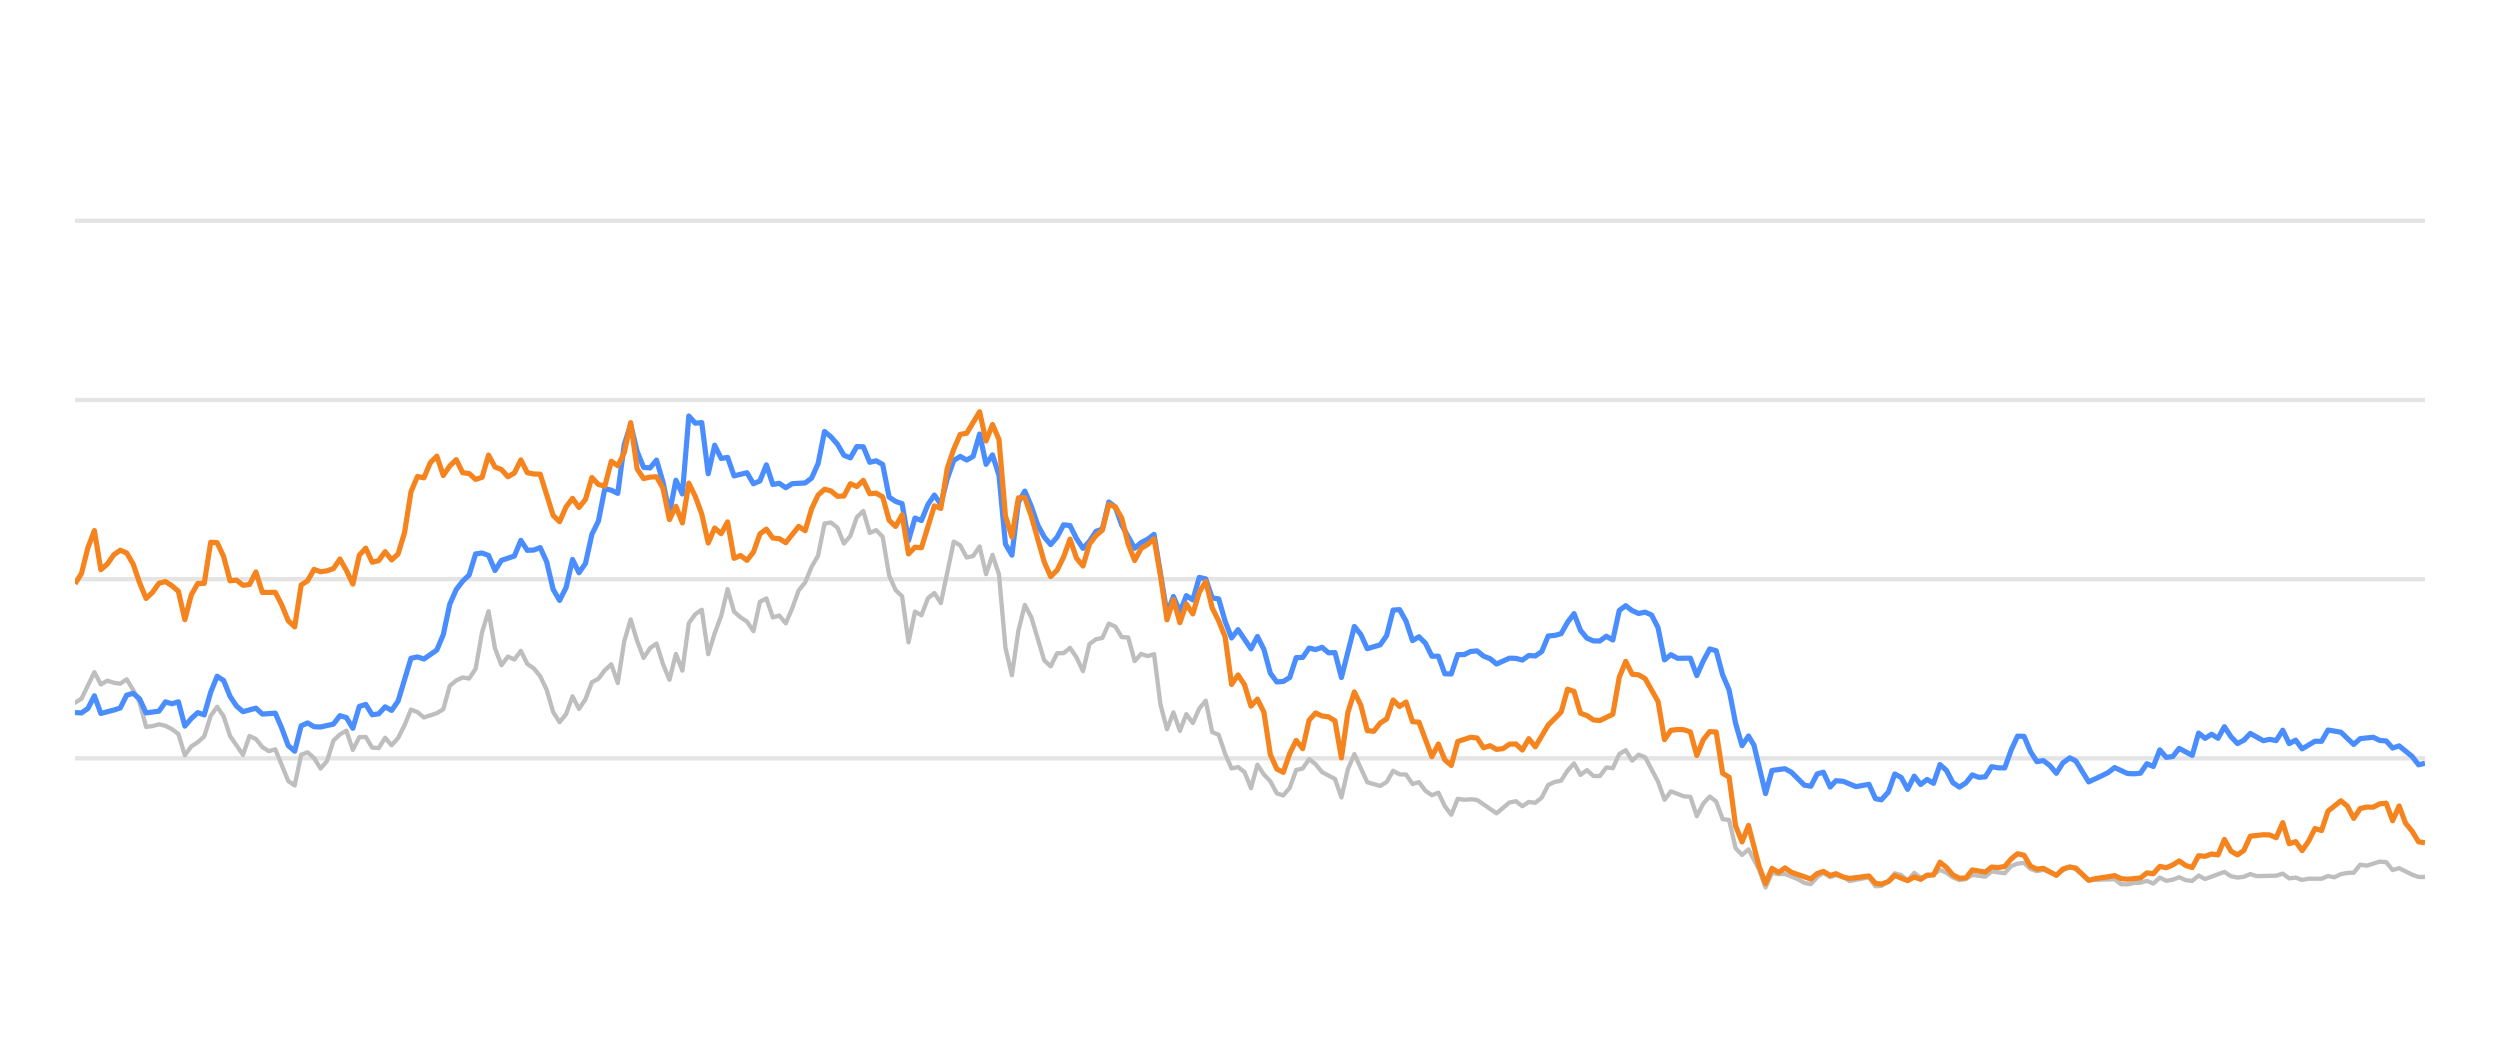
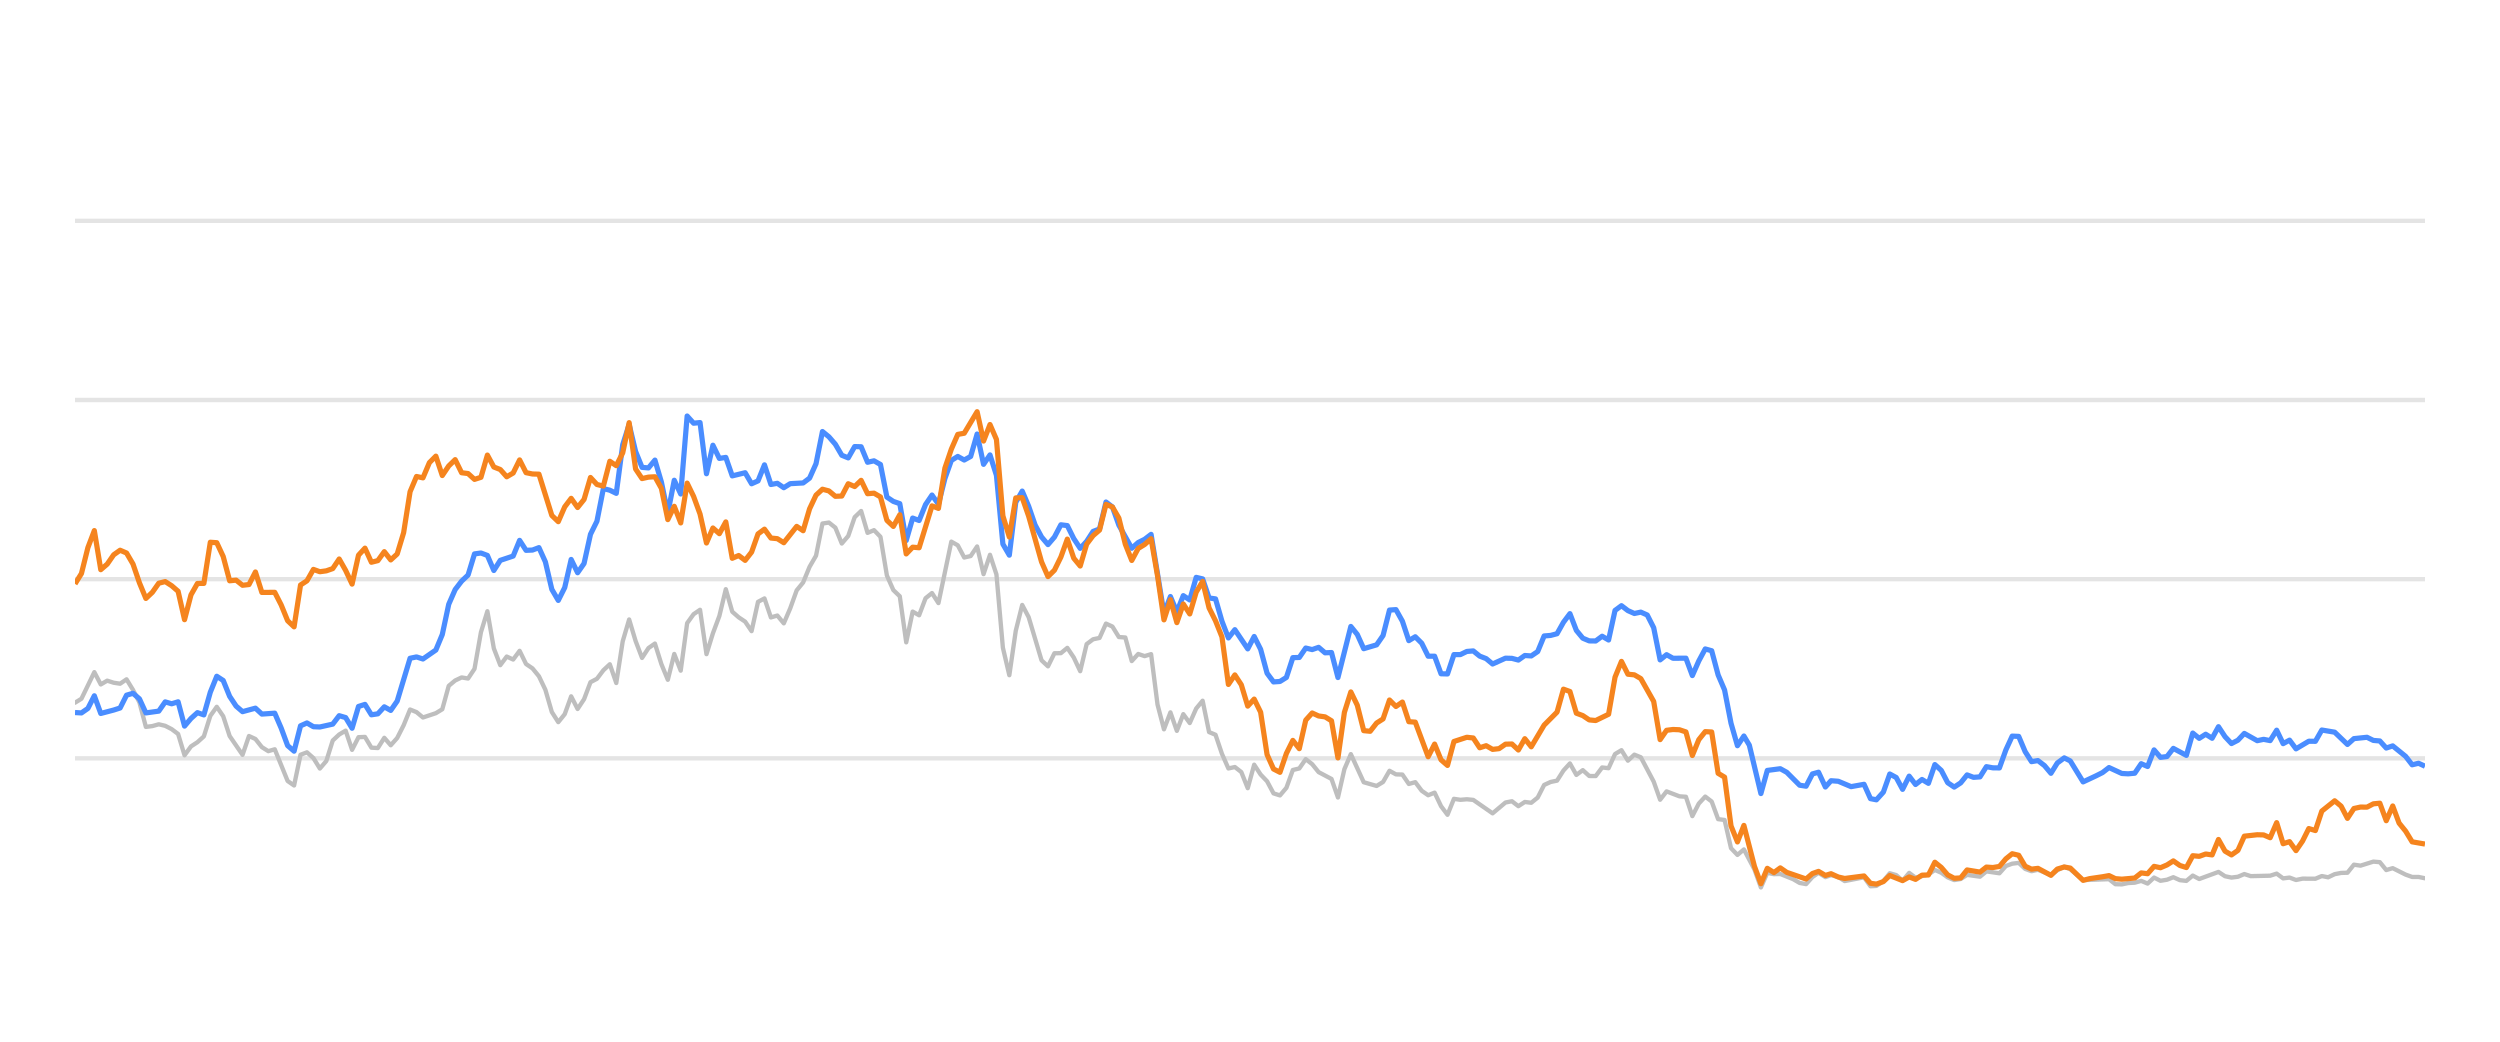
<svg xmlns="http://www.w3.org/2000/svg" width="288pt" height="120pt" viewBox="0 0 288 120" version="1.1">
  <defs>
    <style type="text/css">*{stroke-linejoin: round; stroke-linecap: butt}</style>
  </defs>
  <g id="figure_1">
    <g id="patch_1">
      <path d="M 0 120  L 288 120  L 288 0  L 0 0  L 0 120  z " style="fill: none; opacity: 0" />
    </g>
    <g id="axes_1">
      <g id="patch_2">
        <path d="M 8.64 108  L 279.36 108  L 279.36 4.8  L 8.64 4.8  L 8.64 108  z " style="fill: none" />
      </g>
      <g id="matplotlib.axis_1" />
      <g id="matplotlib.axis_2" />
      <g id="line2d_1">
-         <path d="M 8.64 87.36  L 279.36 87.36  " clip-path="url(#p9c7c570d03)" style="fill: none; stroke: #b2b2b2; stroke-opacity: 0.35; stroke-width: 0.5; stroke-linecap: square" />
+         <path d="M 8.64 87.36  L 279.36 87.36  " clip-path="url(#p45e3c3e70c)" style="fill: none; stroke: #b2b2b2; stroke-opacity: 0.35; stroke-width: 0.5; stroke-linecap: square" />
      </g>
      <g id="line2d_2">
-         <path d="M 8.64 66.72  L 279.36 66.72  " clip-path="url(#p9c7c570d03)" style="fill: none; stroke: #b2b2b2; stroke-opacity: 0.35; stroke-width: 0.5; stroke-linecap: square" />
+         <path d="M 8.64 66.72  L 279.36 66.72  " clip-path="url(#p45e3c3e70c)" style="fill: none; stroke: #b2b2b2; stroke-opacity: 0.35; stroke-width: 0.5; stroke-linecap: square" />
      </g>
      <g id="line2d_3">
-         <path d="M 8.64 46.08  L 279.36 46.08  " clip-path="url(#p9c7c570d03)" style="fill: none; stroke: #b2b2b2; stroke-opacity: 0.35; stroke-width: 0.5; stroke-linecap: square" />
+         <path d="M 8.64 46.08  L 279.36 46.08  " clip-path="url(#p45e3c3e70c)" style="fill: none; stroke: #b2b2b2; stroke-opacity: 0.35; stroke-width: 0.5; stroke-linecap: square" />
      </g>
      <g id="line2d_4">
-         <path d="M 8.64 25.44  L 279.36 25.44  " clip-path="url(#p9c7c570d03)" style="fill: none; stroke: #b2b2b2; stroke-opacity: 0.35; stroke-width: 0.5; stroke-linecap: square" />
+         <path d="M 8.64 25.44  L 279.36 25.44  " clip-path="url(#p45e3c3e70c)" style="fill: none; stroke: #b2b2b2; stroke-opacity: 0.35; stroke-width: 0.5; stroke-linecap: square" />
      </g>
      <g id="line2d_5">
-         <path d="M 8.64 80.951  L 9.384 80.497  L 10.873 77.432  L 11.617 78.846  L 12.362 78.413  L 13.106 78.65  L 13.85 78.763  L 14.595 78.258  L 15.339 79.476  L 16.084 80.92  L 16.828 83.738  L 17.572 83.645  L 18.317 83.438  L 19.061 83.614  L 19.805 83.996  L 20.55 84.553  L 21.294 87.009  L 22.038 85.987  L 22.783 85.502  L 23.527 84.832  L 24.271 82.468  L 25.016 81.426  L 25.76 82.51  L 26.504 84.79  L 27.993 86.958  L 28.738 84.79  L 29.482 85.131  L 30.226 86.07  L 30.971 86.534  L 31.715 86.318  L 33.204 89.971  L 33.948 90.487  L 34.692 86.947  L 35.437 86.669  L 36.181 87.329  L 36.925 88.536  L 37.67 87.67  L 38.414 85.306  L 39.158 84.615  L 39.903 84.171  L 40.647 86.38  L 41.392 84.924  L 42.136 84.894  L 42.88 86.132  L 43.625 86.173  L 44.369 84.997  L 45.113 85.853  L 45.858 85.017  L 46.602 83.552  L 47.346 81.736  L 48.091 82.035  L 48.835 82.654  L 50.324 82.159  L 51.068 81.705  L 51.812 79.011  L 52.557 78.392  L 53.301 78.041  L 54.045 78.165  L 54.79 77.05  L 55.534 72.829  L 56.279 70.415  L 57.023 74.697  L 57.767 76.627  L 58.512 75.636  L 59.256 75.977  L 60 74.976  L 60.745 76.493  L 61.489 76.999  L 62.233 77.907  L 62.978 79.465  L 63.722 82.025  L 64.466 83.191  L 65.211 82.272  L 65.955 80.219  L 66.699 81.674  L 67.444 80.549  L 68.188 78.588  L 68.933 78.196  L 69.677 77.215  L 70.421 76.524  L 71.166 78.681  L 71.91 73.882  L 72.654 71.364  L 73.399 73.841  L 74.143 75.791  L 74.887 74.656  L 75.632 74.14  L 76.376 76.503  L 77.12 78.309  L 77.865 75.337  L 78.609 77.257  L 79.353 71.787  L 80.098 70.755  L 80.842 70.249  L 81.587 75.358  L 82.331 72.953  L 83.075 70.962  L 83.82 67.876  L 84.564 70.466  L 85.308 71.116  L 86.053 71.612  L 86.797 72.706  L 87.541 69.331  L 88.286 68.939  L 89.03 71.127  L 89.774 70.91  L 90.519 71.808  L 91.263 70.074  L 92.007 68.01  L 92.752 67.102  L 93.496 65.296  L 94.241 64.016  L 94.985 60.311  L 95.729 60.198  L 96.474 60.786  L 97.218 62.613  L 97.962 61.746  L 98.707 59.579  L 99.451 58.866  L 100.195 61.385  L 100.94 61.075  L 101.684 61.839  L 102.428 66.297  L 103.173 67.979  L 103.917 68.691  L 104.661 73.996  L 105.406 70.456  L 106.15 70.879  L 106.895 68.918  L 107.639 68.32  L 108.383 69.475  L 109.872 62.396  L 110.616 62.819  L 111.361 64.223  L 112.105 64.057  L 112.849 62.953  L 113.594 66.142  L 114.338 63.913  L 115.082 66.173  L 115.827 74.615  L 116.571 77.783  L 117.315 72.664  L 118.06 69.692  L 118.804 71.096  L 120.293 76.07  L 121.037 76.761  L 121.782 75.255  L 122.526 75.244  L 123.27 74.635  L 124.015 75.74  L 124.759 77.319  L 125.503 74.202  L 126.248 73.645  L 126.992 73.49  L 127.736 71.839  L 128.481 72.179  L 129.225 73.387  L 129.969 73.438  L 130.714 76.152  L 131.458 75.337  L 132.203 75.585  L 132.947 75.358  L 133.691 81.168  L 134.436 84.016  L 135.18 82.066  L 135.924 84.192  L 136.669 82.272  L 137.413 83.294  L 138.157 81.622  L 138.902 80.724  L 139.646 84.336  L 140.39 84.646  L 141.135 86.844  L 141.879 88.526  L 142.623 88.361  L 143.368 88.939  L 144.112 90.797  L 144.856 88.093  L 145.601 89.228  L 146.345 90.002  L 147.09 91.395  L 147.834 91.632  L 148.578 90.755  L 149.323 88.702  L 150.067 88.526  L 150.811 87.453  L 151.556 88.031  L 152.3 88.949  L 153.789 89.734  L 154.533 91.87  L 155.277 88.609  L 156.022 86.875  L 157.51 90.115  L 158.999 90.539  L 159.744 90.084  L 160.488 88.794  L 161.232 89.207  L 161.977 89.228  L 162.721 90.312  L 163.465 90.105  L 164.21 91.096  L 164.954 91.612  L 165.698 91.313  L 166.443 92.871  L 167.187 93.862  L 167.931 92.025  L 168.676 92.138  L 169.42 92.076  L 170.164 92.148  L 172.398 93.696  L 173.886 92.448  L 174.631 92.303  L 175.375 92.871  L 176.119 92.386  L 176.864 92.479  L 177.608 91.88  L 178.352 90.425  L 179.097 90.084  L 179.841 89.93  L 180.585 88.764  L 181.33 87.948  L 182.074 89.269  L 182.818 88.722  L 183.563 89.393  L 184.307 89.403  L 185.052 88.413  L 185.796 88.495  L 186.54 86.865  L 187.285 86.421  L 188.029 87.628  L 188.773 86.937  L 189.518 87.236  L 191.006 90.043  L 191.751 92.128  L 192.495 91.168  L 193.984 91.736  L 194.728 91.787  L 195.472 94.016  L 196.217 92.572  L 196.961 91.767  L 197.706 92.334  L 198.45 94.367  L 199.194 94.46  L 199.939 97.711  L 200.683 98.485  L 201.427 97.855  L 202.647 100.167  L 203.391 102.231  L 204.132 100.549  L 204.894 100.704  L 205.632 100.683  L 207.123 101.282  L 207.865 101.715  L 208.609 101.849  L 209.345 101.034  L 210.05 100.549  L 210.842 101.044  L 211.493 100.817  L 212.329 101.034  L 213.073 101.498  L 215.305 101.065  L 216.052 102.097  L 216.733 102.056  L 217.538 101.498  L 218.279 100.601  L 219.022 100.807  L 219.758 101.457  L 220.519 100.559  L 221.255 101.106  L 222.742 100.745  L 223.488 100.219  L 224.232 100.539  L 224.97 101.075  L 225.722 101.385  L 226.468 101.261  L 227.208 100.786  L 228.699 100.993  L 229.442 100.384  L 230.944 100.601  L 231.691 99.765  L 232.422 99.496  L 233.172 99.403  L 233.917 100.095  L 234.654 100.363  L 235.394 100.198  L 236.895 100.797  L 237.633 100.26  L 238.433 99.837  L 239.131 100.136  L 240.613 101.385  L 243.604 101.282  L 244.339 101.86  L 245.084 101.88  L 245.822 101.725  L 246.578 101.684  L 247.324 101.478  L 248.064 101.787  L 248.809 101.096  L 249.551 101.467  L 250.302 101.344  L 251.035 101.055  L 251.793 101.395  L 252.541 101.478  L 253.28 100.869  L 254.024 101.261  L 256.251 100.446  L 257.005 100.941  L 257.751 101.096  L 258.492 101.003  L 259.234 100.693  L 259.982 100.931  L 262.219 100.879  L 262.972 100.642  L 263.718 101.189  L 264.46 101.096  L 265.206 101.375  L 265.958 101.22  L 267.443 101.23  L 268.187 100.92  L 268.915 101.065  L 269.672 100.704  L 270.417 100.559  L 271.149 100.539  L 271.896 99.61  L 272.655 99.723  L 274.14 99.259  L 274.888 99.321  L 275.631 100.229  L 276.379 100.012  L 277.869 100.755  L 278.621 101.024  L 279.36 101.024  L 279.36 101.024  " clip-path="url(#p9c7c570d03)" style="fill: none; stroke: #bebebe; stroke-width: 0.5; stroke-linecap: round" />
+         <path d="M 8.64 80.951  L 9.382 80.497  L 10.867 77.432  L 11.609 78.846  L 12.352 78.413  L 13.094 78.65  L 13.836 78.763  L 14.578 78.258  L 15.321 79.476  L 16.063 80.92  L 16.805 83.738  L 17.548 83.645  L 18.29 83.438  L 19.032 83.614  L 19.775 83.996  L 20.517 84.553  L 21.259 87.009  L 22.001 85.987  L 22.744 85.502  L 23.486 84.832  L 24.228 82.468  L 24.971 81.426  L 25.713 82.51  L 26.455 84.79  L 27.94 86.958  L 28.682 84.79  L 29.425 85.131  L 30.167 86.07  L 30.909 86.534  L 31.651 86.318  L 33.136 89.971  L 33.878 90.487  L 34.621 86.947  L 35.363 86.669  L 36.105 87.329  L 36.848 88.536  L 37.59 87.67  L 38.332 85.306  L 39.074 84.615  L 39.817 84.171  L 40.559 86.38  L 41.301 84.924  L 42.044 84.894  L 42.786 86.132  L 43.528 86.173  L 44.271 84.997  L 45.013 85.853  L 45.755 85.017  L 46.498 83.552  L 47.24 81.736  L 47.982 82.035  L 48.724 82.654  L 50.209 82.159  L 50.951 81.705  L 51.694 79.011  L 52.436 78.392  L 53.178 78.041  L 53.921 78.165  L 54.663 77.05  L 55.405 72.829  L 56.147 70.415  L 56.89 74.697  L 57.632 76.627  L 58.374 75.636  L 59.117 75.977  L 59.859 74.976  L 60.601 76.493  L 61.344 76.999  L 62.086 77.907  L 62.828 79.465  L 63.571 82.025  L 64.313 83.191  L 65.055 82.272  L 65.797 80.219  L 66.54 81.674  L 67.282 80.549  L 68.024 78.588  L 68.767 78.196  L 69.509 77.215  L 70.251 76.524  L 70.994 78.681  L 71.736 73.882  L 72.478 71.364  L 73.22 73.841  L 73.963 75.791  L 74.705 74.656  L 75.447 74.14  L 76.19 76.503  L 76.932 78.309  L 77.674 75.337  L 78.417 77.257  L 79.159 71.787  L 79.901 70.755  L 80.644 70.249  L 81.386 75.358  L 82.128 72.953  L 82.87 70.962  L 83.613 67.876  L 84.355 70.466  L 85.097 71.116  L 85.84 71.612  L 86.582 72.706  L 87.324 69.331  L 88.067 68.939  L 88.809 71.127  L 89.551 70.91  L 90.293 71.808  L 91.036 70.074  L 91.778 68.01  L 92.52 67.102  L 93.263 65.296  L 94.005 64.016  L 94.747 60.311  L 95.49 60.198  L 96.232 60.786  L 96.974 62.613  L 97.716 61.746  L 98.459 59.579  L 99.201 58.866  L 99.943 61.385  L 100.686 61.075  L 101.428 61.839  L 102.17 66.297  L 102.913 67.979  L 103.655 68.691  L 104.397 73.996  L 105.14 70.456  L 105.882 70.879  L 106.624 68.918  L 107.366 68.32  L 108.109 69.475  L 109.593 62.396  L 110.336 62.819  L 111.078 64.223  L 111.82 64.057  L 112.563 62.953  L 113.305 66.142  L 114.047 63.913  L 114.789 66.173  L 115.532 74.615  L 116.274 77.783  L 117.016 72.664  L 117.759 69.692  L 118.501 71.096  L 119.986 76.07  L 120.728 76.761  L 121.47 75.255  L 122.213 75.244  L 122.955 74.635  L 123.697 75.74  L 124.439 77.319  L 125.182 74.202  L 125.924 73.645  L 126.666 73.49  L 127.409 71.839  L 128.151 72.179  L 128.893 73.387  L 129.636 73.438  L 130.378 76.152  L 131.12 75.337  L 131.862 75.585  L 132.605 75.358  L 133.347 81.168  L 134.089 84.016  L 134.832 82.066  L 135.574 84.192  L 136.316 82.272  L 137.059 83.294  L 137.801 81.622  L 138.543 80.724  L 139.286 84.336  L 140.028 84.646  L 140.77 86.844  L 141.512 88.526  L 142.255 88.361  L 142.997 88.939  L 143.739 90.797  L 144.482 88.093  L 145.224 89.228  L 145.966 90.002  L 146.709 91.395  L 147.451 91.632  L 148.193 90.755  L 148.935 88.702  L 149.678 88.526  L 150.42 87.453  L 151.162 88.031  L 151.905 88.949  L 153.389 89.734  L 154.132 91.87  L 154.874 88.609  L 155.616 86.875  L 157.101 90.115  L 158.585 90.539  L 159.328 90.084  L 160.07 88.794  L 160.812 89.207  L 161.555 89.228  L 162.297 90.312  L 163.039 90.105  L 163.782 91.096  L 164.524 91.612  L 165.266 91.313  L 166.008 92.871  L 166.751 93.862  L 167.493 92.025  L 168.235 92.138  L 168.978 92.076  L 169.72 92.148  L 171.947 93.696  L 173.432 92.448  L 174.174 92.303  L 174.916 92.871  L 175.658 92.386  L 176.401 92.479  L 177.143 91.88  L 177.885 90.425  L 178.628 90.084  L 179.37 89.93  L 180.112 88.764  L 180.855 87.948  L 181.597 89.269  L 182.339 88.722  L 183.081 89.393  L 183.824 89.403  L 184.566 88.413  L 185.308 88.495  L 186.051 86.865  L 186.793 86.421  L 187.535 87.628  L 188.278 86.937  L 189.02 87.236  L 190.505 90.043  L 191.247 92.128  L 191.989 91.168  L 193.474 91.736  L 194.216 91.787  L 194.958 94.016  L 195.701 92.572  L 196.443 91.767  L 197.185 92.334  L 197.928 94.367  L 198.67 94.46  L 199.412 97.711  L 200.154 98.485  L 200.897 97.855  L 202.113 100.167  L 202.855 102.231  L 203.594 100.549  L 204.354 100.704  L 205.09 100.683  L 206.577 101.282  L 207.317 101.715  L 208.059 101.849  L 208.792 101.034  L 209.495 100.549  L 210.285 101.044  L 210.934 100.817  L 211.769 101.034  L 212.51 101.498  L 214.737 101.065  L 215.481 102.097  L 216.161 102.056  L 216.963 101.498  L 217.702 100.601  L 218.443 100.807  L 219.177 101.457  L 219.936 100.559  L 220.67 101.106  L 222.153 100.745  L 222.896 100.219  L 223.638 100.539  L 224.375 101.075  L 225.125 101.385  L 225.869 101.261  L 226.607 100.786  L 228.094 100.993  L 228.835 100.384  L 230.333 100.601  L 231.077 99.765  L 231.806 99.496  L 232.554 99.403  L 233.297 100.095  L 234.032 100.363  L 234.77 100.198  L 236.267 100.797  L 237.003 100.26  L 237.8 99.837  L 238.496 100.136  L 239.975 101.385  L 242.958 101.282  L 243.69 101.86  L 244.434 101.88  L 245.169 101.725  L 245.923 101.684  L 246.667 101.478  L 247.405 101.787  L 248.148 101.096  L 248.888 101.467  L 249.637 101.344  L 250.368 101.055  L 251.124 101.395  L 251.87 101.478  L 252.607 100.869  L 253.349 101.261  L 255.569 100.446  L 256.322 100.941  L 257.066 101.096  L 257.805 101.003  L 258.545 100.693  L 259.29 100.931  L 261.522 100.879  L 262.272 100.642  L 263.016 101.189  L 263.756 101.096  L 264.5 101.375  L 265.25 101.22  L 266.731 101.23  L 267.473 100.92  L 268.199 101.065  L 268.954 100.704  L 269.697 100.559  L 270.427 100.539  L 271.172 99.61  L 271.929 99.723  L 273.409 99.259  L 274.155 99.321  L 274.896 100.229  L 275.642 100.012  L 277.129 100.755  L 277.878 101.024  L 278.615 101.024  L 279.36 101.178  L 279.36 101.178  " clip-path="url(#p45e3c3e70c)" style="fill: none; stroke: #bebebe; stroke-width: 0.5; stroke-linecap: round" />
      </g>
      <g id="line2d_6">
-         <path d="M 8.64 82.086  L 9.384 82.128  L 10.129 81.612  L 10.873 80.157  L 11.617 82.19  L 13.106 81.798  L 13.85 81.56  L 14.595 80.084  L 15.339 79.868  L 16.084 80.508  L 16.828 82.128  L 18.317 81.921  L 19.061 80.858  L 19.805 81.075  L 20.55 80.848  L 21.294 83.645  L 22.038 82.768  L 22.783 82.097  L 23.527 82.355  L 24.271 79.744  L 25.016 77.907  L 25.76 78.392  L 26.504 80.219  L 27.249 81.343  L 27.993 81.983  L 29.482 81.581  L 30.226 82.262  L 31.715 82.159  L 32.459 83.882  L 33.204 85.895  L 33.948 86.534  L 34.692 83.614  L 35.437 83.284  L 36.181 83.717  L 36.925 83.748  L 38.414 83.418  L 39.158 82.448  L 39.903 82.664  L 40.647 83.892  L 41.392 81.385  L 42.136 81.147  L 42.88 82.344  L 43.625 82.231  L 44.369 81.426  L 45.113 81.839  L 45.858 80.766  L 47.346 75.833  L 48.091 75.678  L 48.835 75.915  L 50.324 74.883  L 51.068 73.098  L 51.812 69.61  L 52.557 67.917  L 53.301 66.947  L 54.045 66.245  L 54.79 63.81  L 55.534 63.707  L 56.279 63.985  L 57.023 65.719  L 57.767 64.553  L 59.256 64.057  L 60 62.251  L 60.745 63.397  L 61.489 63.366  L 62.233 63.087  L 62.978 64.728  L 63.722 67.896  L 64.466 69.166  L 65.211 67.69  L 65.955 64.45  L 66.699 65.977  L 67.444 64.914  L 68.188 61.55  L 68.933 60.043  L 69.677 56.286  L 70.421 56.472  L 71.166 56.833  L 71.91 51.23  L 72.654 48.897  L 73.399 52.004  L 74.143 53.841  L 74.887 53.903  L 75.632 53.005  L 76.376 55.523  L 77.12 59.124  L 77.865 55.327  L 78.609 56.906  L 79.353 47.927  L 80.098 48.753  L 80.842 48.681  L 81.587 54.573  L 82.331 51.292  L 83.075 52.809  L 83.82 52.695  L 84.564 54.821  L 86.053 54.46  L 86.797 55.729  L 87.541 55.399  L 88.286 53.552  L 89.03 55.812  L 89.774 55.678  L 90.519 56.183  L 91.263 55.719  L 92.752 55.636  L 93.496 55.079  L 94.241 53.418  L 94.985 49.713  L 95.729 50.322  L 96.474 51.178  L 97.218 52.447  L 97.962 52.747  L 98.707 51.446  L 99.451 51.467  L 100.195 53.252  L 100.94 53.087  L 101.684 53.51  L 102.428 57.267  L 103.173 57.762  L 103.917 58.02  L 104.661 62.262  L 105.406 59.682  L 106.15 59.96  L 106.895 58.123  L 107.639 57.03  L 108.383 58.092  L 109.128 55.131  L 109.872 53.046  L 110.616 52.582  L 111.361 52.994  L 112.105 52.582  L 112.849 50.002  L 113.594 53.49  L 114.338 52.406  L 115.082 54.759  L 115.827 62.675  L 116.571 63.954  L 117.315 57.865  L 118.06 56.575  L 118.804 58.32  L 119.549 60.476  L 120.293 61.859  L 121.037 62.736  L 121.782 61.87  L 122.526 60.456  L 123.27 60.549  L 124.015 62.045  L 124.759 63.17  L 125.503 62.365  L 126.248 61.219  L 126.992 60.941  L 127.736 57.834  L 128.481 58.402  L 129.225 60.497  L 130.714 63.16  L 131.458 62.499  L 132.203 62.128  L 132.947 61.56  L 134.436 70.662  L 135.18 68.722  L 135.924 70.487  L 136.669 68.619  L 137.413 69.114  L 138.157 66.514  L 138.902 66.689  L 139.646 68.887  L 140.39 68.99  L 141.135 71.57  L 141.879 73.49  L 142.623 72.54  L 144.112 74.749  L 144.856 73.325  L 145.601 74.801  L 146.345 77.556  L 147.09 78.557  L 147.834 78.505  L 148.578 78.041  L 149.323 75.76  L 150.067 75.74  L 150.811 74.656  L 151.556 74.832  L 152.3 74.574  L 153.044 75.203  L 153.789 75.172  L 154.533 78.051  L 156.022 72.169  L 156.766 73.087  L 157.51 74.728  L 158.999 74.285  L 159.744 73.211  L 160.488 70.28  L 161.232 70.229  L 161.977 71.56  L 162.721 73.8  L 163.465 73.356  L 164.21 74.099  L 164.954 75.595  L 165.698 75.595  L 166.443 77.618  L 167.187 77.639  L 167.931 75.409  L 168.676 75.409  L 169.42 75.048  L 170.164 74.986  L 170.909 75.585  L 171.653 75.874  L 172.398 76.493  L 173.886 75.822  L 174.631 75.843  L 175.375 76.039  L 176.119 75.513  L 176.864 75.564  L 177.608 75.059  L 178.352 73.263  L 179.097 73.201  L 179.841 73.005  L 180.585 71.684  L 181.33 70.693  L 182.074 72.623  L 182.818 73.521  L 183.563 73.83  L 184.307 73.841  L 185.052 73.294  L 185.796 73.727  L 186.54 70.322  L 187.285 69.775  L 188.029 70.342  L 188.773 70.673  L 189.518 70.518  L 190.262 70.848  L 191.006 72.313  L 191.751 76.018  L 192.495 75.42  L 193.239 75.833  L 194.728 75.822  L 195.472 77.824  L 196.217 76.142  L 196.961 74.759  L 197.706 74.966  L 198.45 77.752  L 199.194 79.486  L 199.939 83.315  L 200.683 85.905  L 201.427 84.79  L 202.056 85.843  L 203.391 91.416  L 204.132 88.753  L 205.632 88.557  L 206.381 88.97  L 207.865 90.456  L 208.609 90.57  L 209.345 89.156  L 210.05 88.96  L 210.842 90.662  L 211.493 89.94  L 212.329 90.002  L 213.813 90.621  L 215.305 90.353  L 216.052 92.004  L 216.733 92.138  L 217.538 91.251  L 218.279 89.166  L 219.022 89.568  L 219.758 90.931  L 220.519 89.414  L 221.255 90.373  L 222.002 89.796  L 222.742 90.239  L 223.488 88.082  L 224.232 88.753  L 224.97 90.167  L 225.722 90.673  L 226.468 90.188  L 227.208 89.269  L 227.952 89.548  L 228.699 89.496  L 229.442 88.32  L 230.186 88.454  L 230.944 88.464  L 231.691 86.39  L 232.422 84.801  L 233.172 84.832  L 233.917 86.586  L 234.654 87.742  L 235.394 87.618  L 236.149 88.196  L 236.895 89.083  L 237.633 87.897  L 238.433 87.308  L 239.131 87.659  L 240.613 90.074  L 242.114 89.372  L 242.854 89.001  L 243.604 88.423  L 245.084 89.104  L 245.822 89.145  L 246.578 89.073  L 247.324 87.979  L 248.064 88.299  L 248.809 86.39  L 249.551 87.246  L 250.302 87.154  L 251.035 86.214  L 252.541 87.019  L 253.28 84.45  L 254.024 85.059  L 254.772 84.584  L 255.515 85.048  L 256.251 83.717  L 257.005 84.863  L 257.751 85.657  L 258.492 85.275  L 259.234 84.491  L 260.728 85.327  L 261.464 85.172  L 262.219 85.317  L 262.972 84.12  L 263.718 85.668  L 264.46 85.265  L 265.206 86.266  L 266.683 85.389  L 267.443 85.399  L 268.187 84.099  L 269.672 84.347  L 271.149 85.76  L 271.896 85.09  L 273.406 84.935  L 274.14 85.296  L 274.888 85.358  L 275.631 86.173  L 276.379 85.926  L 277.869 87.133  L 278.621 88.103  L 279.36 87.928  L 279.36 87.928  " clip-path="url(#p9c7c570d03)" style="fill: none; stroke: #4a8dff; stroke-width: 0.6" />
+         <path d="M 8.64 82.086  L 9.382 82.128  L 10.125 81.612  L 10.867 80.157  L 11.609 82.19  L 13.094 81.798  L 13.836 81.56  L 14.578 80.084  L 15.321 79.868  L 16.063 80.508  L 16.805 82.128  L 18.29 81.921  L 19.032 80.858  L 19.775 81.075  L 20.517 80.848  L 21.259 83.645  L 22.001 82.768  L 22.744 82.097  L 23.486 82.355  L 24.228 79.744  L 24.971 77.907  L 25.713 78.392  L 26.455 80.219  L 27.198 81.343  L 27.94 81.983  L 29.425 81.581  L 30.167 82.262  L 31.651 82.159  L 32.394 83.882  L 33.136 85.895  L 33.878 86.534  L 34.621 83.614  L 35.363 83.284  L 36.105 83.717  L 36.848 83.748  L 38.332 83.418  L 39.074 82.448  L 39.817 82.664  L 40.559 83.892  L 41.301 81.385  L 42.044 81.147  L 42.786 82.344  L 43.528 82.231  L 44.271 81.426  L 45.013 81.839  L 45.755 80.766  L 47.24 75.833  L 47.982 75.678  L 48.724 75.915  L 50.209 74.883  L 50.951 73.098  L 51.694 69.61  L 52.436 67.917  L 53.178 66.947  L 53.921 66.245  L 54.663 63.81  L 55.405 63.707  L 56.147 63.985  L 56.89 65.719  L 57.632 64.553  L 59.117 64.057  L 59.859 62.251  L 60.601 63.397  L 61.344 63.366  L 62.086 63.087  L 62.828 64.728  L 63.571 67.896  L 64.313 69.166  L 65.055 67.69  L 65.797 64.45  L 66.54 65.977  L 67.282 64.914  L 68.024 61.55  L 68.767 60.043  L 69.509 56.286  L 70.251 56.472  L 70.994 56.833  L 71.736 51.23  L 72.478 48.897  L 73.22 52.004  L 73.963 53.841  L 74.705 53.903  L 75.447 53.005  L 76.19 55.523  L 76.932 59.124  L 77.674 55.327  L 78.417 56.906  L 79.159 47.927  L 79.901 48.753  L 80.644 48.681  L 81.386 54.573  L 82.128 51.292  L 82.87 52.809  L 83.613 52.695  L 84.355 54.821  L 85.84 54.46  L 86.582 55.729  L 87.324 55.399  L 88.067 53.552  L 88.809 55.812  L 89.551 55.678  L 90.293 56.183  L 91.036 55.719  L 92.52 55.636  L 93.263 55.079  L 94.005 53.418  L 94.747 49.713  L 95.49 50.322  L 96.232 51.178  L 96.974 52.447  L 97.716 52.747  L 98.459 51.446  L 99.201 51.467  L 99.943 53.252  L 100.686 53.087  L 101.428 53.51  L 102.17 57.267  L 102.913 57.762  L 103.655 58.02  L 104.397 62.262  L 105.14 59.682  L 105.882 59.96  L 106.624 58.123  L 107.366 57.03  L 108.109 58.092  L 108.851 55.131  L 109.593 53.046  L 110.336 52.582  L 111.078 52.994  L 111.82 52.582  L 112.563 50.002  L 113.305 53.49  L 114.047 52.406  L 114.789 54.759  L 115.532 62.675  L 116.274 63.954  L 117.016 57.865  L 117.759 56.575  L 118.501 58.32  L 119.243 60.476  L 119.986 61.859  L 120.728 62.736  L 121.47 61.87  L 122.213 60.456  L 122.955 60.549  L 123.697 62.045  L 124.439 63.17  L 125.182 62.365  L 125.924 61.219  L 126.666 60.941  L 127.409 57.834  L 128.151 58.402  L 128.893 60.497  L 130.378 63.16  L 131.12 62.499  L 131.862 62.128  L 132.605 61.56  L 134.089 70.662  L 134.832 68.722  L 135.574 70.487  L 136.316 68.619  L 137.059 69.114  L 137.801 66.514  L 138.543 66.689  L 139.286 68.887  L 140.028 68.99  L 140.77 71.57  L 141.512 73.49  L 142.255 72.54  L 143.739 74.749  L 144.482 73.325  L 145.224 74.801  L 145.966 77.556  L 146.709 78.557  L 147.451 78.505  L 148.193 78.041  L 148.935 75.76  L 149.678 75.74  L 150.42 74.656  L 151.162 74.832  L 151.905 74.574  L 152.647 75.203  L 153.389 75.172  L 154.132 78.051  L 155.616 72.169  L 156.359 73.087  L 157.101 74.728  L 158.585 74.285  L 159.328 73.211  L 160.07 70.28  L 160.812 70.229  L 161.555 71.56  L 162.297 73.8  L 163.039 73.356  L 163.782 74.099  L 164.524 75.595  L 165.266 75.595  L 166.008 77.618  L 166.751 77.639  L 167.493 75.409  L 168.235 75.409  L 168.978 75.048  L 169.72 74.986  L 170.462 75.585  L 171.205 75.874  L 171.947 76.493  L 173.432 75.822  L 174.174 75.843  L 174.916 76.039  L 175.658 75.513  L 176.401 75.564  L 177.143 75.059  L 177.885 73.263  L 178.628 73.201  L 179.37 73.005  L 180.112 71.684  L 180.855 70.693  L 181.597 72.623  L 182.339 73.521  L 183.081 73.83  L 183.824 73.841  L 184.566 73.294  L 185.308 73.727  L 186.051 70.322  L 186.793 69.775  L 187.535 70.342  L 188.278 70.673  L 189.02 70.518  L 189.762 70.848  L 190.505 72.313  L 191.247 76.018  L 191.989 75.42  L 192.731 75.833  L 194.216 75.822  L 194.958 77.824  L 195.701 76.142  L 196.443 74.759  L 197.185 74.966  L 197.928 77.752  L 198.67 79.486  L 199.412 83.315  L 200.154 85.905  L 200.897 84.79  L 201.523 85.843  L 202.855 91.416  L 203.594 88.753  L 205.09 88.557  L 205.836 88.97  L 207.317 90.456  L 208.059 90.57  L 208.792 89.156  L 209.495 88.96  L 210.285 90.662  L 210.934 89.94  L 211.769 90.002  L 213.248 90.621  L 214.737 90.353  L 215.481 92.004  L 216.161 92.138  L 216.963 91.251  L 217.702 89.166  L 218.443 89.568  L 219.177 90.931  L 219.936 89.414  L 220.67 90.373  L 221.414 89.796  L 222.153 90.239  L 222.896 88.082  L 223.638 88.753  L 224.375 90.167  L 225.125 90.673  L 225.869 90.188  L 226.607 89.269  L 227.349 89.548  L 228.094 89.496  L 228.835 88.32  L 229.576 88.454  L 230.333 88.464  L 231.077 86.39  L 231.806 84.801  L 232.554 84.832  L 233.297 86.586  L 234.032 87.742  L 234.77 87.618  L 235.523 88.196  L 236.267 89.083  L 237.003 87.897  L 237.8 87.308  L 238.496 87.659  L 239.975 90.074  L 241.472 89.372  L 242.209 89.001  L 242.958 88.423  L 244.434 89.104  L 245.169 89.145  L 245.923 89.073  L 246.667 87.979  L 247.405 88.299  L 248.148 86.39  L 248.888 87.246  L 249.637 87.154  L 250.368 86.214  L 251.87 87.019  L 252.607 84.45  L 253.349 85.059  L 254.095 84.584  L 254.835 85.048  L 255.569 83.717  L 256.322 84.863  L 257.066 85.657  L 257.805 85.275  L 258.545 84.491  L 260.034 85.327  L 260.768 85.172  L 261.522 85.317  L 262.272 84.12  L 263.016 85.668  L 263.756 85.265  L 264.5 86.266  L 265.973 85.389  L 266.731 85.399  L 267.473 84.099  L 268.954 84.347  L 270.427 85.76  L 271.172 85.09  L 272.677 84.935  L 273.409 85.296  L 274.155 85.358  L 274.896 86.173  L 275.642 85.926  L 277.129 87.133  L 277.878 88.103  L 278.615 87.928  L 279.36 88.268  L 279.36 88.268  " clip-path="url(#p45e3c3e70c)" style="fill: none; stroke: #4a8dff; stroke-width: 0.6" />
      </g>
      <g id="line2d_7">
-         <path d="M 8.64 67.267  L 9.384 66.07  L 10.129 63.087  L 10.873 61.127  L 11.617 65.626  L 12.362 64.986  L 13.106 63.913  L 13.85 63.387  L 14.595 63.707  L 15.339 64.976  L 16.084 67.143  L 16.828 68.939  L 17.572 68.237  L 18.317 67.184  L 19.061 66.999  L 19.805 67.473  L 20.55 68.113  L 21.294 71.385  L 22.038 68.526  L 22.783 67.215  L 23.527 67.205  L 24.271 62.468  L 25.016 62.52  L 25.76 64.109  L 26.504 66.906  L 27.249 66.834  L 27.993 67.422  L 28.738 67.339  L 29.482 65.894  L 30.226 68.247  L 31.715 68.237  L 32.459 69.692  L 33.204 71.508  L 33.948 72.21  L 34.692 67.391  L 35.437 66.906  L 36.181 65.595  L 36.925 65.863  L 37.67 65.76  L 38.414 65.502  L 39.158 64.398  L 39.903 65.709  L 40.647 67.288  L 41.392 63.954  L 42.136 63.149  L 42.88 64.77  L 43.625 64.584  L 44.369 63.552  L 45.113 64.501  L 45.858 63.82  L 46.602 61.364  L 47.346 56.648  L 48.091 54.893  L 48.835 55.048  L 49.579 53.294  L 50.324 52.551  L 51.068 54.78  L 51.812 53.676  L 52.557 52.953  L 53.301 54.46  L 54.045 54.553  L 54.79 55.224  L 55.534 54.986  L 56.279 52.427  L 57.023 53.799  L 57.767 54.088  L 58.512 54.924  L 59.256 54.491  L 60 52.984  L 60.745 54.45  L 61.489 54.604  L 62.233 54.625  L 63.722 59.382  L 64.466 60.095  L 65.211 58.392  L 65.955 57.411  L 66.699 58.464  L 67.444 57.535  L 68.188 55.007  L 68.933 55.812  L 69.677 55.998  L 70.421 53.139  L 71.166 53.645  L 71.91 52.169  L 72.654 48.691  L 73.399 54.026  L 74.143 55.131  L 74.887 54.966  L 75.632 54.924  L 76.376 56.256  L 77.12 59.857  L 77.865 58.33  L 78.609 60.239  L 79.353 55.657  L 80.098 57.184  L 80.842 59.217  L 81.587 62.551  L 82.331 60.827  L 83.075 61.477  L 83.82 60.126  L 84.564 64.315  L 85.308 63.996  L 86.053 64.553  L 86.797 63.603  L 87.541 61.508  L 88.286 60.961  L 89.03 61.983  L 89.774 62.055  L 90.519 62.52  L 92.007 60.642  L 92.752 61.137  L 93.496 58.619  L 94.241 57.04  L 94.985 56.359  L 95.729 56.555  L 96.474 57.174  L 97.218 57.143  L 97.962 55.729  L 98.707 56.049  L 99.451 55.337  L 100.195 56.875  L 100.94 56.813  L 101.684 57.246  L 102.428 59.94  L 103.173 60.642  L 103.917 59.3  L 104.661 63.81  L 105.406 63.036  L 106.15 63.098  L 107.639 58.278  L 108.383 58.567  L 109.128 53.934  L 109.872 51.746  L 110.616 50.043  L 111.361 49.909  L 112.849 47.432  L 113.594 50.807  L 114.338 48.908  L 115.082 50.621  L 115.827 59.424  L 116.571 61.859  L 117.315 57.36  L 118.06 57.329  L 118.804 59.465  L 120.293 64.728  L 121.037 66.421  L 121.782 65.688  L 122.526 64.171  L 123.27 62.107  L 124.015 64.305  L 124.759 65.203  L 125.503 62.685  L 126.248 61.704  L 126.992 61.065  L 127.736 58.103  L 128.481 58.402  L 129.225 59.682  L 129.969 62.695  L 130.714 64.563  L 131.458 63.18  L 132.203 62.726  L 132.947 62.066  L 133.691 66.338  L 134.436 71.405  L 135.18 69.083  L 135.924 71.725  L 136.669 69.579  L 137.413 70.724  L 138.157 68.216  L 138.902 66.978  L 139.646 70.033  L 140.39 71.519  L 141.135 73.376  L 141.879 78.846  L 142.623 77.752  L 143.368 78.887  L 144.112 81.343  L 144.856 80.538  L 145.601 82.045  L 146.345 86.927  L 147.09 88.588  L 147.834 88.97  L 148.578 86.792  L 149.323 85.296  L 150.067 86.245  L 150.811 82.964  L 151.556 82.138  L 152.3 82.479  L 153.044 82.582  L 153.789 83.036  L 154.533 87.308  L 155.277 82.066  L 156.022 79.713  L 156.766 81.24  L 157.51 84.171  L 158.255 84.243  L 158.999 83.294  L 159.744 82.819  L 160.488 80.642  L 161.232 81.385  L 161.977 80.879  L 162.721 83.139  L 163.465 83.191  L 164.954 87.174  L 165.698 85.719  L 166.443 87.535  L 167.187 88.175  L 167.931 85.42  L 169.42 84.935  L 170.164 85.017  L 170.909 86.142  L 171.653 85.905  L 172.398 86.328  L 173.142 86.245  L 173.886 85.729  L 174.631 85.709  L 175.375 86.4  L 176.119 85.1  L 176.864 86.029  L 178.352 83.531  L 179.841 82.035  L 180.585 79.393  L 181.33 79.661  L 182.074 82.159  L 182.818 82.437  L 183.563 82.933  L 184.307 83.005  L 185.796 82.283  L 186.54 78.01  L 187.285 76.194  L 188.029 77.67  L 188.773 77.742  L 189.518 78.175  L 191.006 80.807  L 191.751 85.203  L 192.495 84.13  L 193.239 84.037  L 193.984 84.068  L 194.728 84.316  L 195.472 87.03  L 196.217 85.213  L 196.961 84.285  L 197.706 84.326  L 198.45 89.083  L 199.194 89.527  L 199.939 95.141  L 200.683 96.989  L 201.427 95.09  L 202.647 99.806  L 203.391 101.798  L 204.132 100.033  L 204.894 100.518  L 205.632 99.981  L 206.381 100.497  L 208.609 101.261  L 209.345 100.632  L 210.05 100.384  L 210.842 100.848  L 211.493 100.652  L 212.329 101.034  L 213.073 101.199  L 215.305 100.91  L 216.052 101.756  L 216.733 101.849  L 217.538 101.56  L 218.279 100.859  L 219.758 101.447  L 220.519 101.024  L 221.255 101.302  L 222.002 100.817  L 222.742 100.797  L 223.488 99.331  L 224.232 99.93  L 224.97 100.786  L 225.722 101.178  L 226.468 101.137  L 227.208 100.219  L 228.699 100.466  L 229.442 99.888  L 230.186 99.94  L 230.944 99.816  L 231.691 98.939  L 232.422 98.351  L 233.172 98.526  L 233.917 99.785  L 234.654 100.126  L 235.394 100.033  L 236.895 100.838  L 237.633 100.116  L 238.433 99.878  L 239.131 100.002  L 240.613 101.416  L 241.368 101.22  L 242.854 101.003  L 243.604 100.869  L 244.339 101.22  L 245.084 101.282  L 246.578 101.148  L 247.324 100.559  L 248.064 100.652  L 248.809 99.806  L 249.551 99.961  L 250.302 99.641  L 251.035 99.176  L 251.793 99.703  L 252.541 99.94  L 253.28 98.578  L 254.024 98.65  L 254.772 98.382  L 255.515 98.485  L 256.251 96.71  L 257.005 98.052  L 257.751 98.485  L 258.492 97.969  L 259.234 96.328  L 260.728 96.163  L 261.464 96.184  L 262.219 96.504  L 262.972 94.77  L 263.718 97.195  L 264.46 96.958  L 265.206 97.99  L 265.958 96.896  L 266.683 95.451  L 267.443 95.678  L 268.187 93.438  L 269.672 92.252  L 270.417 92.871  L 271.149 94.274  L 271.896 93.139  L 272.655 92.974  L 273.406 92.984  L 274.14 92.603  L 274.888 92.53  L 275.631 94.543  L 276.379 92.85  L 277.114 94.821  L 277.869 95.75  L 278.621 96.978  L 279.36 97.081  L 279.36 97.081  " clip-path="url(#p9c7c570d03)" style="fill: none; stroke: #f5841e; stroke-width: 0.6" />
+         <path d="M 8.64 67.267  L 9.382 66.07  L 10.125 63.087  L 10.867 61.127  L 11.609 65.626  L 12.352 64.986  L 13.094 63.913  L 13.836 63.387  L 14.578 63.707  L 15.321 64.976  L 16.063 67.143  L 16.805 68.939  L 17.548 68.237  L 18.29 67.184  L 19.032 66.999  L 19.775 67.473  L 20.517 68.113  L 21.259 71.385  L 22.001 68.526  L 22.744 67.215  L 23.486 67.205  L 24.228 62.468  L 24.971 62.52  L 25.713 64.109  L 26.455 66.906  L 27.198 66.834  L 27.94 67.422  L 28.682 67.339  L 29.425 65.894  L 30.167 68.247  L 31.651 68.237  L 32.394 69.692  L 33.136 71.508  L 33.878 72.21  L 34.621 67.391  L 35.363 66.906  L 36.105 65.595  L 36.848 65.863  L 37.59 65.76  L 38.332 65.502  L 39.074 64.398  L 39.817 65.709  L 40.559 67.288  L 41.301 63.954  L 42.044 63.149  L 42.786 64.77  L 43.528 64.584  L 44.271 63.552  L 45.013 64.501  L 45.755 63.82  L 46.498 61.364  L 47.24 56.648  L 47.982 54.893  L 48.724 55.048  L 49.467 53.294  L 50.209 52.551  L 50.951 54.78  L 51.694 53.676  L 52.436 52.953  L 53.178 54.46  L 53.921 54.553  L 54.663 55.224  L 55.405 54.986  L 56.147 52.427  L 56.89 53.799  L 57.632 54.088  L 58.374 54.924  L 59.117 54.491  L 59.859 52.984  L 60.601 54.45  L 61.344 54.604  L 62.086 54.625  L 63.571 59.382  L 64.313 60.095  L 65.055 58.392  L 65.797 57.411  L 66.54 58.464  L 67.282 57.535  L 68.024 55.007  L 68.767 55.812  L 69.509 55.998  L 70.251 53.139  L 70.994 53.645  L 71.736 52.169  L 72.478 48.691  L 73.22 54.026  L 73.963 55.131  L 74.705 54.966  L 75.447 54.924  L 76.19 56.256  L 76.932 59.857  L 77.674 58.33  L 78.417 60.239  L 79.159 55.657  L 79.901 57.184  L 80.644 59.217  L 81.386 62.551  L 82.128 60.827  L 82.87 61.477  L 83.613 60.126  L 84.355 64.315  L 85.097 63.996  L 85.84 64.553  L 86.582 63.603  L 87.324 61.508  L 88.067 60.961  L 88.809 61.983  L 89.551 62.055  L 90.293 62.52  L 91.778 60.642  L 92.52 61.137  L 93.263 58.619  L 94.005 57.04  L 94.747 56.359  L 95.49 56.555  L 96.232 57.174  L 96.974 57.143  L 97.716 55.729  L 98.459 56.049  L 99.201 55.337  L 99.943 56.875  L 100.686 56.813  L 101.428 57.246  L 102.17 59.94  L 102.913 60.642  L 103.655 59.3  L 104.397 63.81  L 105.14 63.036  L 105.882 63.098  L 107.366 58.278  L 108.109 58.567  L 108.851 53.934  L 109.593 51.746  L 110.336 50.043  L 111.078 49.909  L 112.563 47.432  L 113.305 50.807  L 114.047 48.908  L 114.789 50.621  L 115.532 59.424  L 116.274 61.859  L 117.016 57.36  L 117.759 57.329  L 118.501 59.465  L 119.986 64.728  L 120.728 66.421  L 121.47 65.688  L 122.213 64.171  L 122.955 62.107  L 123.697 64.305  L 124.439 65.203  L 125.182 62.685  L 125.924 61.704  L 126.666 61.065  L 127.409 58.103  L 128.151 58.402  L 128.893 59.682  L 129.636 62.695  L 130.378 64.563  L 131.12 63.18  L 131.862 62.726  L 132.605 62.066  L 133.347 66.338  L 134.089 71.405  L 134.832 69.083  L 135.574 71.725  L 136.316 69.579  L 137.059 70.724  L 137.801 68.216  L 138.543 66.978  L 139.286 70.033  L 140.028 71.519  L 140.77 73.376  L 141.512 78.846  L 142.255 77.752  L 142.997 78.887  L 143.739 81.343  L 144.482 80.538  L 145.224 82.045  L 145.966 86.927  L 146.709 88.588  L 147.451 88.97  L 148.193 86.792  L 148.935 85.296  L 149.678 86.245  L 150.42 82.964  L 151.162 82.138  L 151.905 82.479  L 152.647 82.582  L 153.389 83.036  L 154.132 87.308  L 154.874 82.066  L 155.616 79.713  L 156.359 81.24  L 157.101 84.171  L 157.843 84.243  L 158.585 83.294  L 159.328 82.819  L 160.07 80.642  L 160.812 81.385  L 161.555 80.879  L 162.297 83.139  L 163.039 83.191  L 164.524 87.174  L 165.266 85.719  L 166.008 87.535  L 166.751 88.175  L 167.493 85.42  L 168.978 84.935  L 169.72 85.017  L 170.462 86.142  L 171.205 85.905  L 171.947 86.328  L 172.689 86.245  L 173.432 85.729  L 174.174 85.709  L 174.916 86.4  L 175.658 85.1  L 176.401 86.029  L 177.885 83.531  L 179.37 82.035  L 180.112 79.393  L 180.855 79.661  L 181.597 82.159  L 182.339 82.437  L 183.081 82.933  L 183.824 83.005  L 185.308 82.283  L 186.051 78.01  L 186.793 76.194  L 187.535 77.67  L 188.278 77.742  L 189.02 78.175  L 190.505 80.807  L 191.247 85.203  L 191.989 84.13  L 192.731 84.037  L 193.474 84.068  L 194.216 84.316  L 194.958 87.03  L 195.701 85.213  L 196.443 84.285  L 197.185 84.326  L 197.928 89.083  L 198.67 89.527  L 199.412 95.141  L 200.154 96.989  L 200.897 95.09  L 202.113 99.806  L 202.855 101.798  L 203.594 100.033  L 204.354 100.518  L 205.09 99.981  L 205.836 100.497  L 208.059 101.261  L 208.792 100.632  L 209.495 100.384  L 210.285 100.848  L 210.934 100.652  L 211.769 101.034  L 212.51 101.199  L 214.737 100.91  L 215.481 101.756  L 216.161 101.849  L 216.963 101.56  L 217.702 100.859  L 219.177 101.447  L 219.936 101.024  L 220.67 101.302  L 221.414 100.817  L 222.153 100.797  L 222.896 99.331  L 223.638 99.93  L 224.375 100.786  L 225.125 101.178  L 225.869 101.137  L 226.607 100.219  L 228.094 100.466  L 228.835 99.888  L 229.576 99.94  L 230.333 99.816  L 231.077 98.939  L 231.806 98.351  L 232.554 98.526  L 233.297 99.785  L 234.032 100.126  L 234.77 100.033  L 236.267 100.838  L 237.003 100.116  L 237.8 99.878  L 238.496 100.002  L 239.975 101.416  L 240.727 101.22  L 242.209 101.003  L 242.958 100.869  L 243.69 101.22  L 244.434 101.282  L 245.923 101.148  L 246.667 100.559  L 247.405 100.652  L 248.148 99.806  L 248.888 99.961  L 249.637 99.641  L 250.368 99.176  L 251.124 99.703  L 251.87 99.94  L 252.607 98.578  L 253.349 98.65  L 254.095 98.382  L 254.835 98.485  L 255.569 96.71  L 256.322 98.052  L 257.066 98.485  L 257.805 97.969  L 258.545 96.328  L 260.034 96.163  L 260.768 96.184  L 261.522 96.504  L 262.272 94.77  L 263.016 97.195  L 263.756 96.958  L 264.5 97.99  L 265.25 96.896  L 265.973 95.451  L 266.731 95.678  L 267.473 93.438  L 268.954 92.252  L 269.697 92.871  L 270.427 94.274  L 271.172 93.139  L 271.929 92.974  L 272.677 92.984  L 273.409 92.603  L 274.155 92.53  L 274.896 94.543  L 275.642 92.85  L 276.375 94.821  L 277.129 95.75  L 277.878 96.978  L 279.36 97.236  L 279.36 97.236  " clip-path="url(#p45e3c3e70c)" style="fill: none; stroke: #f5841e; stroke-width: 0.6" />
      </g>
    </g>
  </g>
  <defs>
-     <clipPath id="p9c7c570d03">
+     <clipPath id="p45e3c3e70c">
      <rect x="8.64" y="4.8" width="270.72" height="103.2" />
    </clipPath>
  </defs>
</svg>
